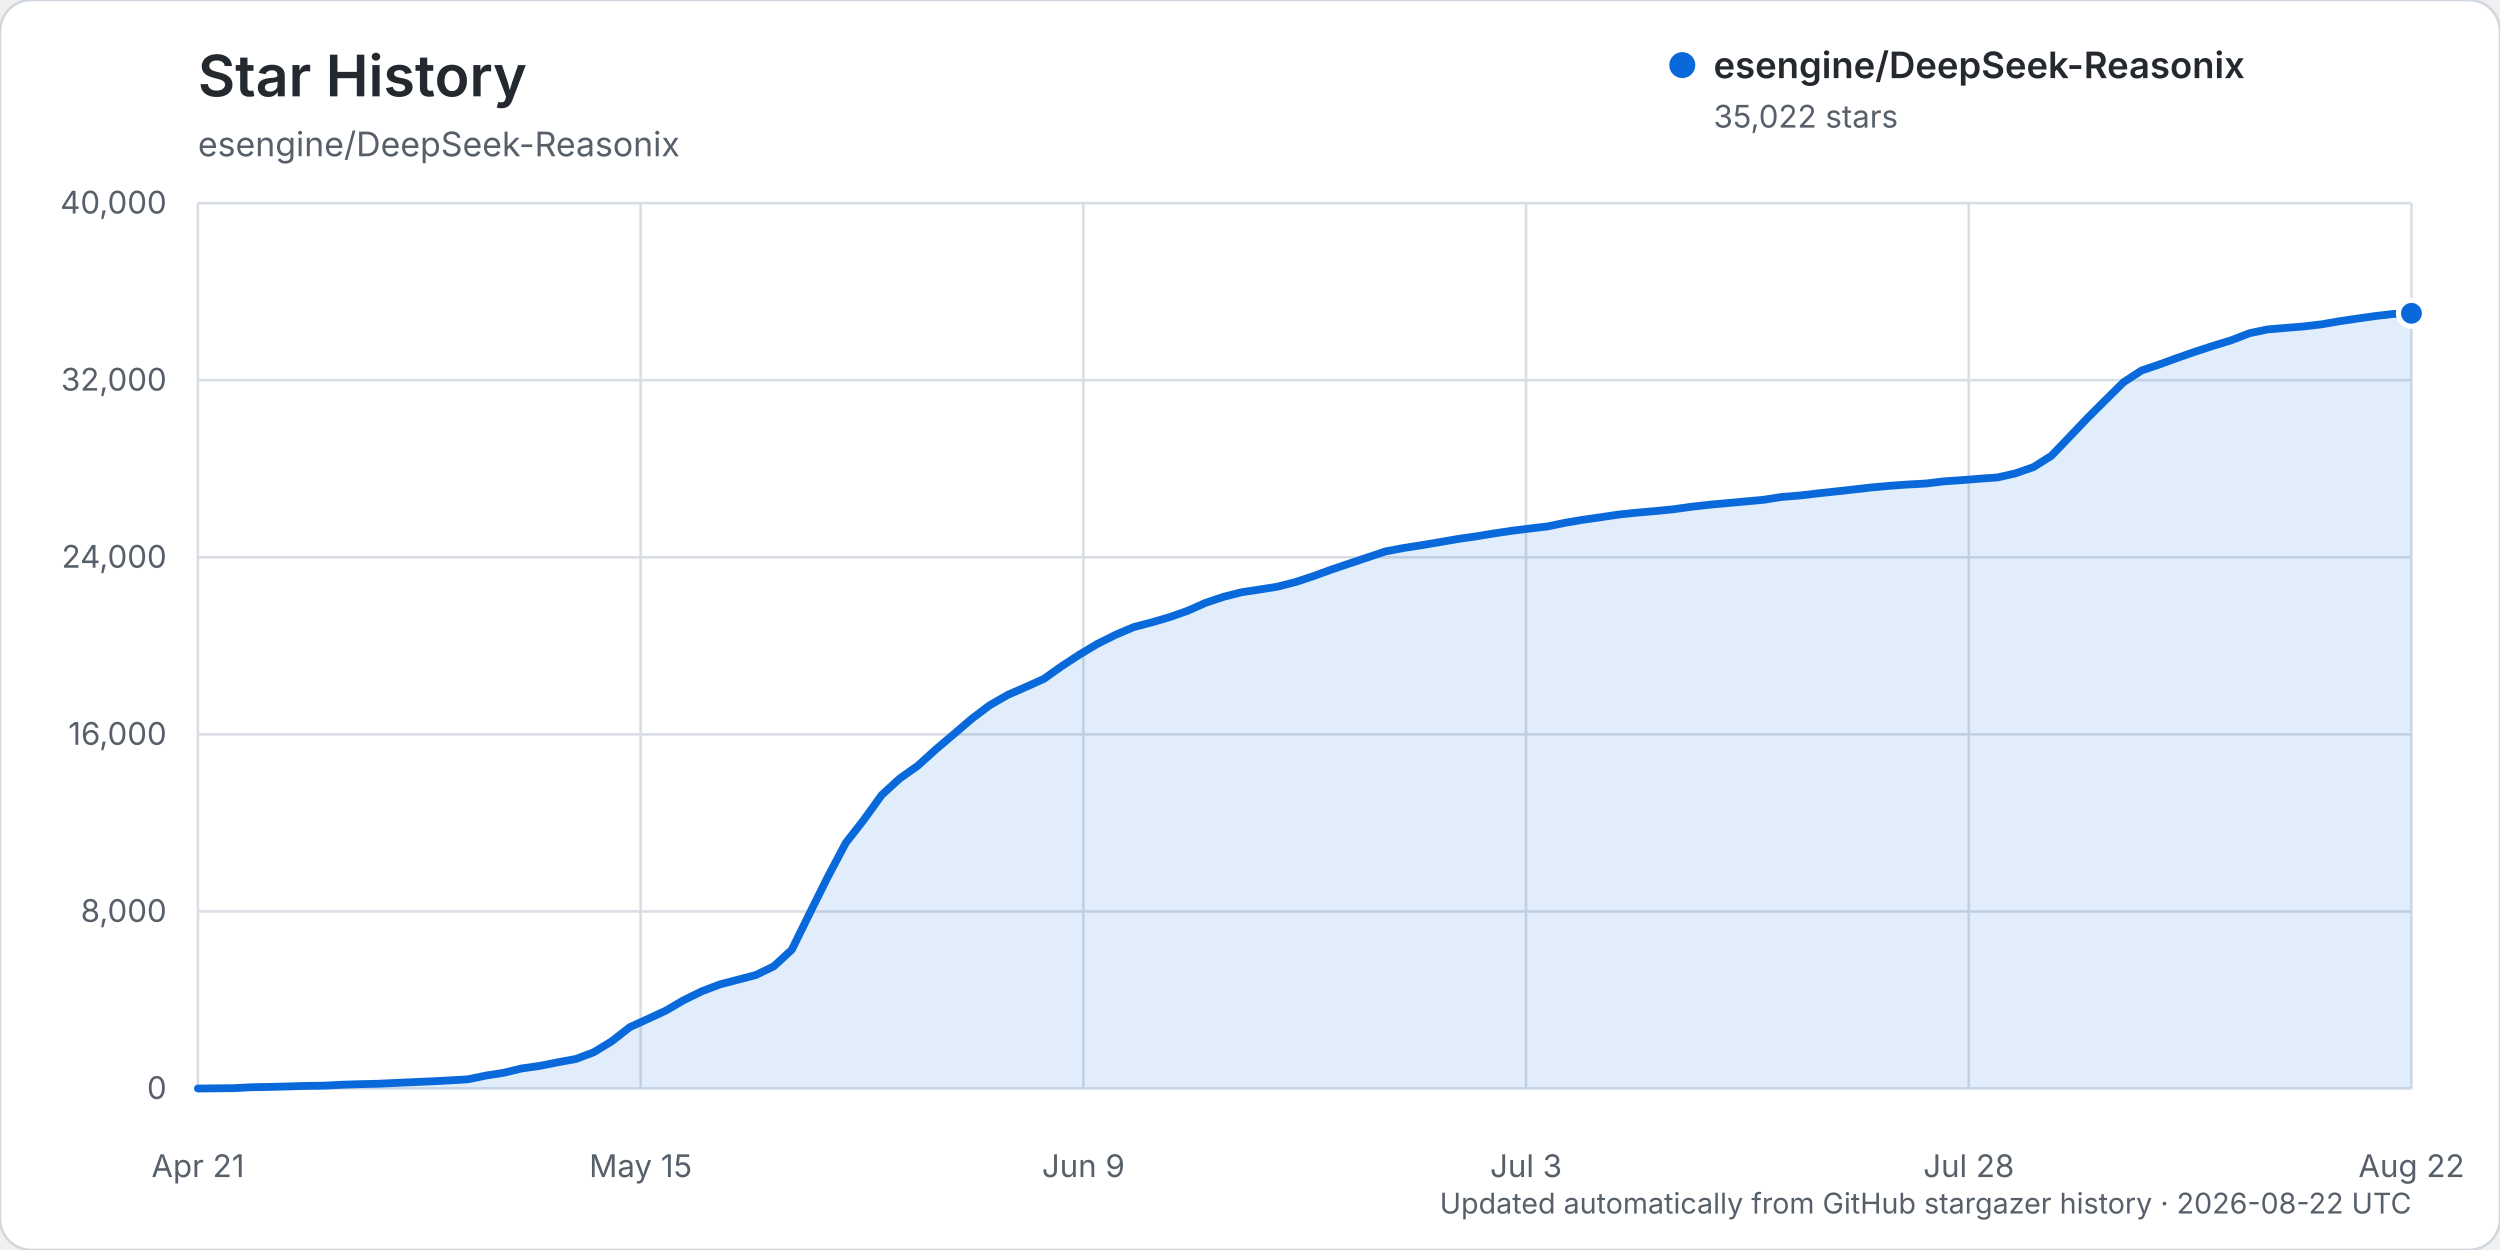
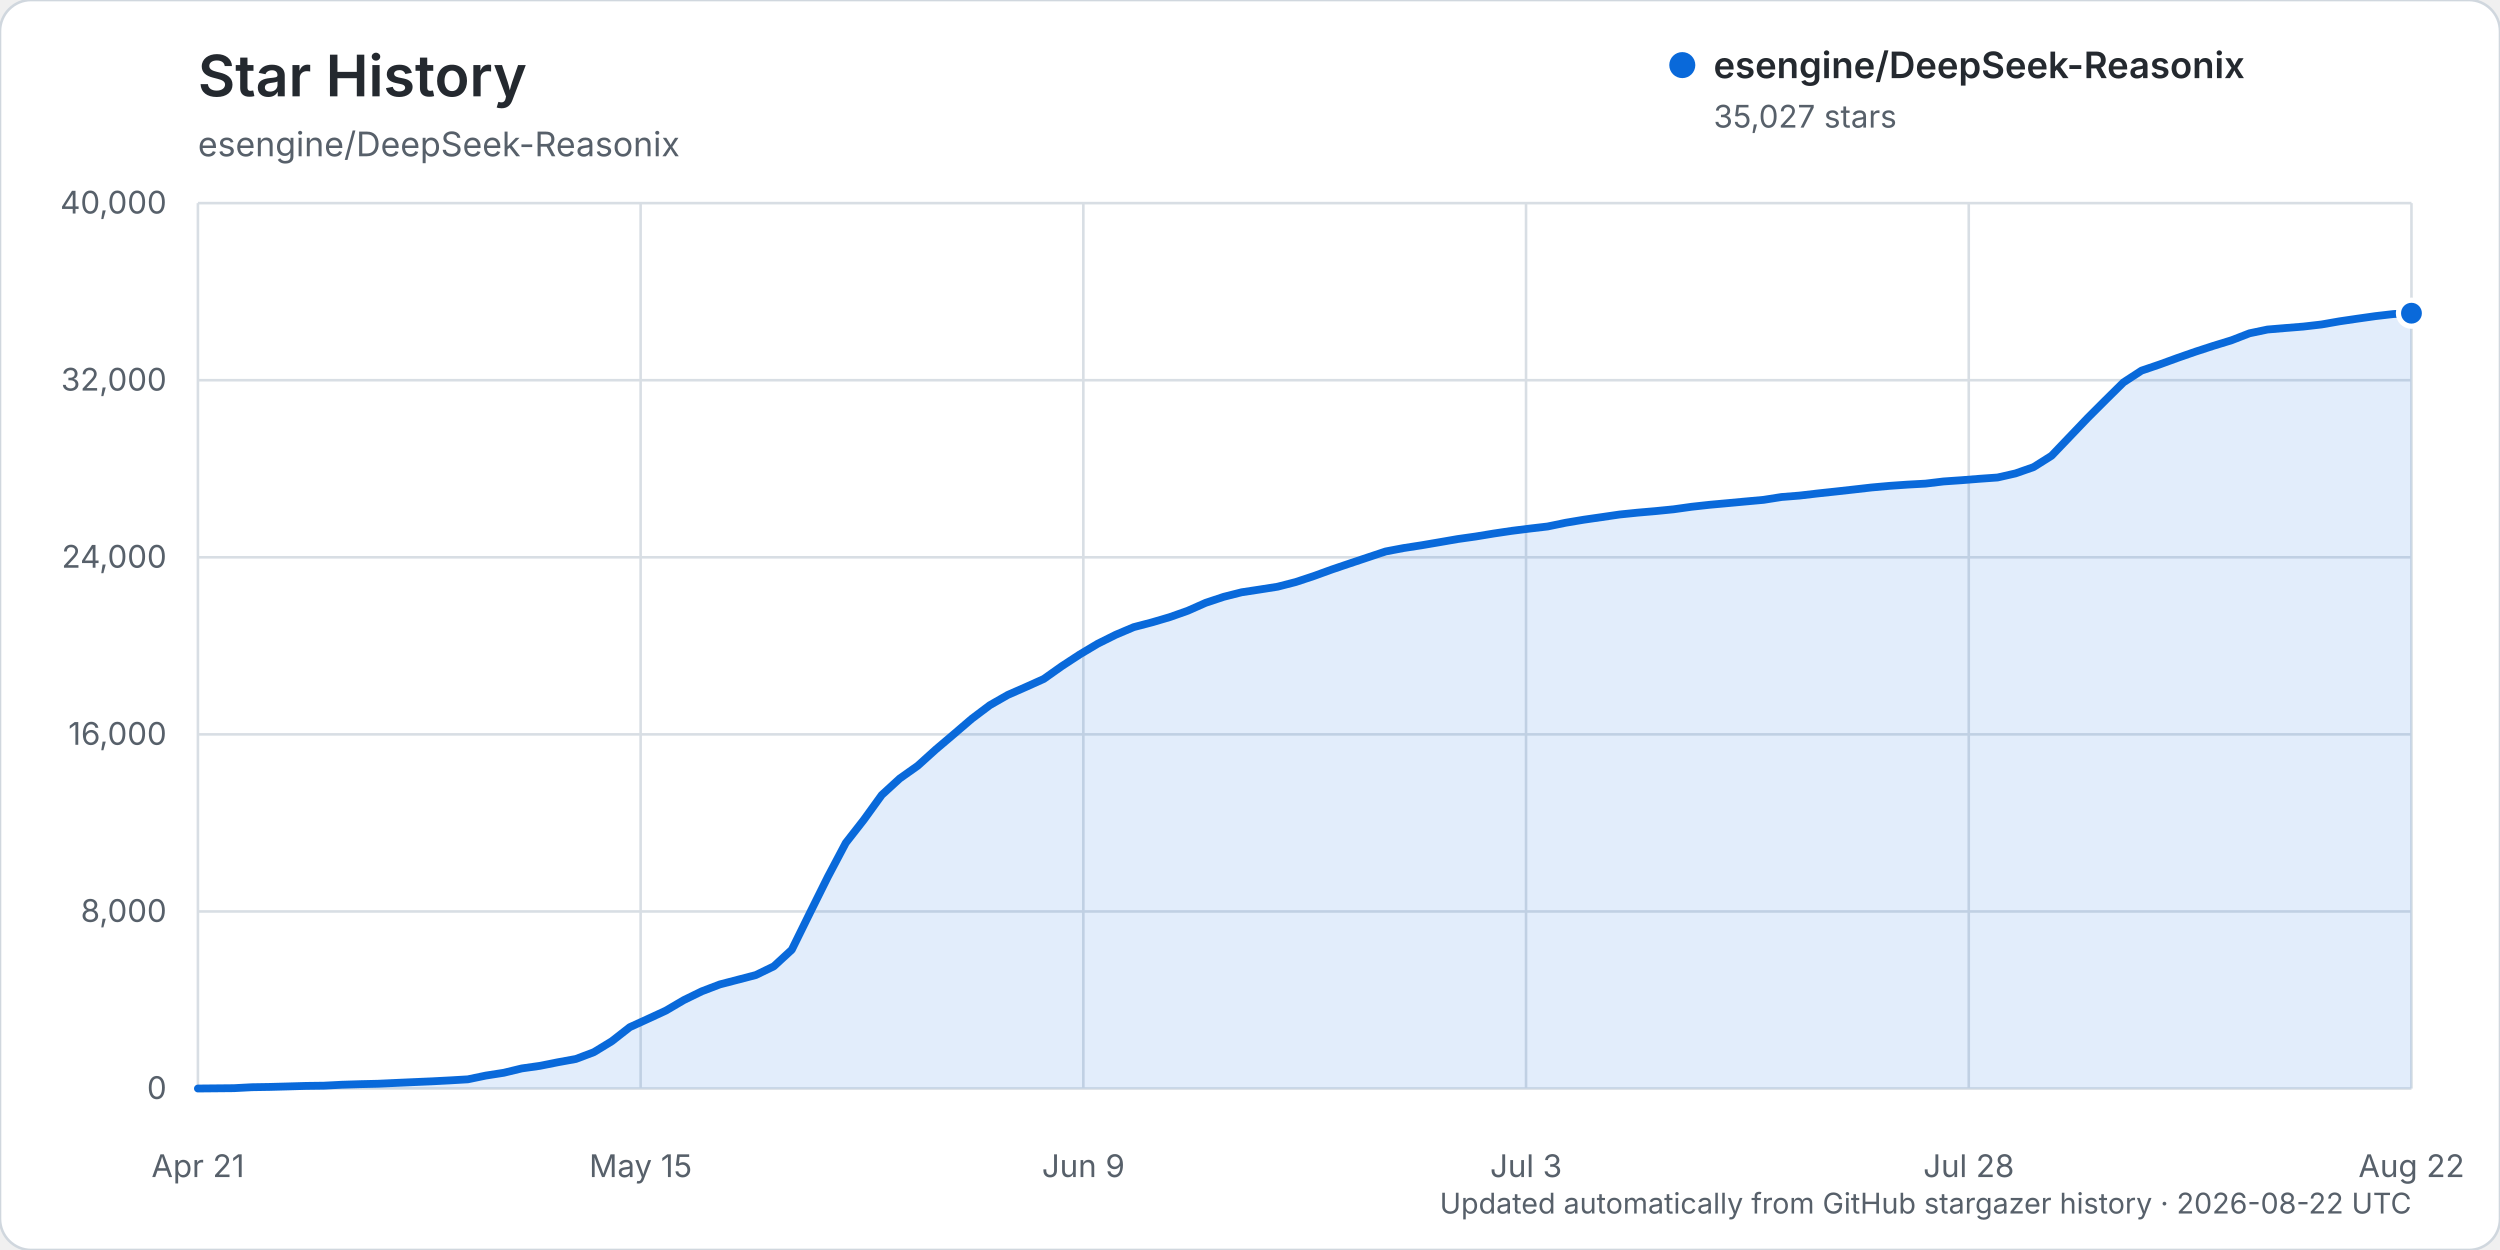
<svg xmlns="http://www.w3.org/2000/svg" width="960" height="480" viewBox="0 0 960 480" role="img" aria-labelledby="title description">
  <rect width="960" height="480" rx="12" fill="#ffffff" stroke="#d0d7de" />
  <text x="76" y="37" fill="#24292f" font-family="-apple-system, BlinkMacSystemFont, 'Segoe UI', sans-serif" font-size="22" font-weight="600">Star History</text>
  <text x="76" y="60" fill="#57606a" font-family="-apple-system, BlinkMacSystemFont, 'Segoe UI', sans-serif" font-size="13">esengine/DeepSeek-Reasonix</text>
  <g font-family="-apple-system, BlinkMacSystemFont, 'Segoe UI', sans-serif">
    <line x1="76" y1="418.00" x2="926" y2="418.00" stroke="#d8dee4" stroke-width="1" />
    <text x="64" y="422.00" text-anchor="end" fill="#57606a" font-size="12">0</text>
    <line x1="76" y1="350.00" x2="926" y2="350.00" stroke="#d8dee4" stroke-width="1" />
    <text x="64" y="354.00" text-anchor="end" fill="#57606a" font-size="12">8,000</text>
    <line x1="76" y1="282.00" x2="926" y2="282.00" stroke="#d8dee4" stroke-width="1" />
    <text x="64" y="286.00" text-anchor="end" fill="#57606a" font-size="12">16,000</text>
    <line x1="76" y1="214.00" x2="926" y2="214.00" stroke="#d8dee4" stroke-width="1" />
    <text x="64" y="218.00" text-anchor="end" fill="#57606a" font-size="12">24,000</text>
    <line x1="76" y1="146.00" x2="926" y2="146.00" stroke="#d8dee4" stroke-width="1" />
    <text x="64" y="150.00" text-anchor="end" fill="#57606a" font-size="12">32,000</text>
    <line x1="76" y1="78.00" x2="926" y2="78.00" stroke="#d8dee4" stroke-width="1" />
    <text x="64" y="82.00" text-anchor="end" fill="#57606a" font-size="12">40,000</text>
    <line x1="76.00" y1="78" x2="76.00" y2="418" stroke="#d8dee4" stroke-width="1" />
    <text x="76.00" y="452" text-anchor="middle" fill="#57606a" font-size="12">Apr 21</text>
    <line x1="246.00" y1="78" x2="246.00" y2="418" stroke="#d8dee4" stroke-width="1" />
    <text x="246.00" y="452" text-anchor="middle" fill="#57606a" font-size="12">May 15</text>
    <line x1="416.00" y1="78" x2="416.00" y2="418" stroke="#d8dee4" stroke-width="1" />
    <text x="416.00" y="452" text-anchor="middle" fill="#57606a" font-size="12">Jun 9</text>
    <line x1="586.00" y1="78" x2="586.00" y2="418" stroke="#d8dee4" stroke-width="1" />
    <text x="586.00" y="452" text-anchor="middle" fill="#57606a" font-size="12">Jul 3</text>
    <line x1="756.00" y1="78" x2="756.00" y2="418" stroke="#d8dee4" stroke-width="1" />
    <text x="756.00" y="452" text-anchor="middle" fill="#57606a" font-size="12">Jul 28</text>
    <line x1="926.00" y1="78" x2="926.00" y2="418" stroke="#d8dee4" stroke-width="1" />
    <text x="926.00" y="452" text-anchor="middle" fill="#57606a" font-size="12">Aug 22</text>
-     <path d="M76.00,417.99 L89.82,417.86 L96.73,417.49 L103.64,417.38 L110.55,417.19 L117.46,416.99 L124.37,416.90 L131.28,416.54 L138.20,416.32 L145.11,416.16 L152.02,415.84 L158.93,415.53 L165.84,415.23 L172.75,414.87 L179.66,414.46 L186.57,413.02 L193.48,411.94 L200.39,410.27 L207.30,409.29 L214.21,407.91 L221.12,406.65 L228.03,404.04 L234.94,399.83 L241.85,394.43 L248.76,391.28 L255.67,388.08 L262.59,384.03 L269.50,380.65 L276.41,378.02 L283.32,376.21 L290.23,374.41 L297.14,371.06 L304.05,364.69 L310.96,350.64 L317.87,336.74 L324.78,323.68 L331.69,314.82 L338.60,305.26 L345.51,298.93 L352.42,294.04 L359.33,287.79 L366.24,281.93 L373.15,276.01 L380.07,270.80 L386.98,266.84 L393.89,263.81 L400.80,260.71 L407.71,255.81 L414.62,251.29 L421.53,247.18 L428.44,243.73 L435.35,240.80 L442.26,238.99 L449.17,236.97 L456.08,234.53 L462.99,231.46 L469.90,229.16 L476.81,227.41 L483.72,226.37 L490.63,225.27 L497.54,223.49 L504.46,221.19 L511.37,218.68 L518.28,216.35 L525.19,214.03 L532.10,211.73 L539.01,210.42 L545.92,209.35 L552.83,208.18 L559.74,206.98 L566.65,205.99 L573.56,204.85 L580.47,203.83 L587.38,202.96 L594.29,202.14 L601.20,200.71 L608.11,199.56 L615.02,198.56 L621.93,197.54 L628.85,196.83 L635.76,196.24 L642.67,195.55 L649.58,194.58 L656.49,193.81 L663.40,193.18 L670.31,192.55 L677.22,191.92 L684.13,190.83 L691.04,190.28 L697.95,189.47 L704.86,188.73 L711.77,187.96 L718.68,187.17 L725.59,186.55 L732.50,186.06 L739.41,185.69 L746.33,184.85 L753.24,184.38 L760.15,183.83 L767.06,183.33 L773.97,181.76 L780.88,179.34 L787.79,174.98 L794.70,167.74 L801.61,160.51 L808.52,153.61 L815.43,146.78 L822.34,142.28 L829.25,139.93 L836.16,137.41 L843.07,135.00 L849.98,132.75 L856.89,130.63 L863.80,127.95 L870.72,126.50 L877.63,125.91 L884.54,125.36 L891.45,124.55 L898.36,123.35 L905.27,122.33 L912.18,121.35 L919.09,120.55 L926.00,120.31 L926.00,418.00 L76.00,418.00 Z" fill="#0969da" opacity="0.12" />
-     <path d="M76.00,417.99 L89.82,417.86 L96.73,417.49 L103.64,417.38 L110.55,417.19 L117.46,416.99 L124.37,416.90 L131.28,416.54 L138.20,416.32 L145.11,416.16 L152.02,415.84 L158.93,415.53 L165.84,415.23 L172.75,414.87 L179.66,414.46 L186.57,413.02 L193.48,411.94 L200.39,410.27 L207.30,409.29 L214.21,407.91 L221.12,406.65 L228.03,404.04 L234.94,399.83 L241.85,394.43 L248.76,391.28 L255.67,388.08 L262.59,384.03 L269.50,380.65 L276.41,378.02 L283.32,376.21 L290.23,374.41 L297.14,371.06 L304.05,364.69 L310.96,350.64 L317.87,336.74 L324.78,323.68 L331.69,314.82 L338.60,305.26 L345.51,298.93 L352.42,294.04 L359.33,287.79 L366.24,281.93 L373.15,276.01 L380.07,270.80 L386.98,266.84 L393.89,263.81 L400.80,260.71 L407.71,255.81 L414.62,251.29 L421.53,247.18 L428.44,243.73 L435.35,240.80 L442.26,238.99 L449.17,236.97 L456.08,234.53 L462.99,231.46 L469.90,229.16 L476.81,227.41 L483.72,226.37 L490.63,225.27 L497.54,223.49 L504.46,221.19 L511.37,218.68 L518.28,216.35 L525.19,214.03 L532.10,211.73 L539.01,210.42 L545.92,209.35 L552.83,208.18 L559.74,206.98 L566.65,205.99 L573.56,204.85 L580.47,203.83 L587.38,202.96 L594.29,202.14 L601.20,200.71 L608.11,199.56 L615.02,198.56 L621.93,197.54 L628.85,196.83 L635.76,196.24 L642.67,195.55 L649.58,194.58 L656.49,193.81 L663.40,193.18 L670.31,192.55 L677.22,191.92 L684.13,190.83 L691.04,190.28 L697.95,189.47 L704.86,188.73 L711.77,187.96 L718.68,187.17 L725.59,186.55 L732.50,186.06 L739.41,185.69 L746.33,184.85 L753.24,184.38 L760.15,183.83 L767.06,183.33 L773.97,181.76 L780.88,179.34 L787.79,174.98 L794.70,167.74 L801.61,160.51 L808.52,153.61 L815.43,146.78 L822.34,142.28 L829.25,139.93 L836.16,137.41 L843.07,135.00 L849.98,132.75 L856.89,130.63 L863.80,127.95 L870.72,126.50 L877.63,125.91 L884.54,125.36 L891.45,124.55 L898.36,123.35 L905.27,122.33 L912.18,121.35 L919.09,120.55 L926.00,120.31" fill="none" stroke="#0969da" stroke-width="3" stroke-linecap="round" stroke-linejoin="round" />
-     <circle cx="926.00" cy="120.31" r="5" fill="#0969da" stroke="#ffffff" stroke-width="2" />
+     <path d="M76.00,417.99 L89.82,417.86 L96.73,417.49 L103.64,417.38 L110.55,417.19 L117.46,416.99 L124.37,416.90 L131.28,416.54 L138.20,416.32 L145.11,416.16 L152.02,415.84 L158.93,415.53 L165.84,415.23 L172.75,414.87 L179.66,414.46 L186.57,413.02 L193.48,411.94 L200.39,410.27 L207.30,409.29 L214.21,407.91 L221.12,406.65 L228.03,404.04 L234.94,399.83 L241.85,394.43 L248.76,391.28 L255.67,388.09 L262.59,384.03 L269.50,380.66 L276.41,378.02 L283.32,376.22 L290.23,374.42 L297.14,371.07 L304.05,364.70 L310.96,350.65 L317.87,336.75 L324.78,323.68 L331.69,314.83 L338.60,305.27 L345.51,298.94 L352.42,294.05 L359.33,287.81 L366.24,281.95 L373.15,276.02 L380.07,270.81 L386.98,266.86 L393.89,263.83 L400.80,260.72 L407.71,255.83 L414.62,251.31 L421.53,247.19 L428.44,243.75 L435.35,240.82 L442.26,239.01 L449.17,236.98 L456.08,234.54 L462.99,231.48 L469.90,229.18 L476.81,227.43 L483.72,226.38 L490.63,225.29 L497.54,223.51 L504.46,221.22 L511.37,218.71 L518.28,216.37 L525.19,214.06 L532.10,211.76 L539.01,210.45 L545.92,209.38 L552.83,208.20 L559.74,207.00 L566.65,206.02 L573.56,204.88 L580.47,203.85 L587.38,202.98 L594.29,202.17 L601.20,200.74 L608.11,199.58 L615.02,198.58 L621.93,197.57 L628.85,196.86 L635.76,196.26 L642.67,195.57 L649.58,194.60 L656.49,193.84 L663.40,193.21 L670.31,192.57 L677.22,191.94 L684.13,190.85 L691.04,190.30 L697.95,189.49 L704.86,188.75 L711.77,187.98 L718.68,187.19 L725.59,186.57 L732.50,186.09 L739.41,185.71 L746.33,184.88 L753.24,184.40 L760.15,183.85 L767.06,183.36 L773.97,181.79 L780.88,179.37 L787.79,175.02 L794.70,167.79 L801.61,160.55 L808.52,153.65 L815.43,146.82 L822.34,142.32 L829.25,139.97 L836.16,137.45 L843.07,135.04 L849.98,132.79 L856.89,130.67 L863.80,127.99 L870.72,126.54 L877.63,125.96 L884.54,125.40 L891.45,124.60 L898.36,123.39 L905.27,122.37 L912.18,121.39 L919.09,120.59 L926.00,120.27 L926.00,418.00 L76.00,418.00 Z" fill="#0969da" opacity="0.12" />
+     <path d="M76.00,417.99 L89.82,417.86 L96.73,417.49 L103.64,417.38 L110.55,417.19 L117.46,416.99 L124.37,416.90 L131.28,416.54 L138.20,416.32 L145.11,416.16 L152.02,415.84 L158.93,415.53 L165.84,415.23 L172.75,414.87 L179.66,414.46 L186.57,413.02 L193.48,411.94 L200.39,410.27 L207.30,409.29 L214.21,407.91 L221.12,406.65 L228.03,404.04 L234.94,399.83 L241.85,394.43 L248.76,391.28 L255.67,388.09 L262.59,384.03 L269.50,380.66 L276.41,378.02 L283.32,376.22 L290.23,374.42 L297.14,371.07 L304.05,364.70 L310.96,350.65 L317.87,336.75 L324.78,323.68 L331.69,314.83 L338.60,305.27 L345.51,298.94 L352.42,294.05 L359.33,287.81 L366.24,281.95 L373.15,276.02 L380.07,270.81 L386.98,266.86 L393.89,263.83 L400.80,260.72 L407.71,255.83 L414.62,251.31 L421.53,247.19 L428.44,243.75 L435.35,240.82 L442.26,239.01 L449.17,236.98 L456.08,234.54 L462.99,231.48 L469.90,229.18 L476.81,227.43 L483.72,226.38 L490.63,225.29 L497.54,223.51 L504.46,221.22 L511.37,218.71 L518.28,216.37 L525.19,214.06 L532.10,211.76 L539.01,210.45 L545.92,209.38 L552.83,208.20 L559.74,207.00 L566.65,206.02 L573.56,204.88 L580.47,203.85 L587.38,202.98 L594.29,202.17 L601.20,200.74 L608.11,199.58 L615.02,198.58 L621.93,197.57 L628.85,196.86 L635.76,196.26 L642.67,195.57 L649.58,194.60 L656.49,193.84 L663.40,193.21 L670.31,192.57 L677.22,191.94 L684.13,190.85 L691.04,190.30 L697.95,189.49 L704.86,188.75 L711.77,187.98 L718.68,187.19 L725.59,186.57 L732.50,186.09 L739.41,185.71 L746.33,184.88 L753.24,184.40 L760.15,183.85 L767.06,183.36 L773.97,181.79 L780.88,179.37 L787.79,175.02 L794.70,167.79 L801.61,160.55 L808.52,153.65 L815.43,146.82 L822.34,142.32 L829.25,139.97 L836.16,137.45 L843.07,135.04 L849.98,132.79 L856.89,130.67 L863.80,127.99 L870.72,126.54 L877.63,125.96 L884.54,125.40 L891.45,124.60 L898.36,123.39 L905.27,122.37 L912.18,121.39 L919.09,120.59 L926.00,120.27" fill="none" stroke="#0969da" stroke-width="3" stroke-linecap="round" stroke-linejoin="round" />
+     <circle cx="926.00" cy="120.27" r="5" fill="#0969da" stroke="#ffffff" stroke-width="2" />
    <g transform="translate(646, 25)">
      <circle cx="0" cy="0" r="5" fill="#0969da" />
      <text x="12" y="5" fill="#24292f" font-size="14" font-weight="600">esengine/DeepSeek-Reasonix</text>
-       <text x="12" y="24" fill="#57606a" font-size="12">35,022 stars</text>
+       <text x="12" y="24" fill="#57606a" font-size="12">35,027 stars</text>
    </g>
    <text x="926" y="466" text-anchor="end" fill="#57606a" font-size="11">Updated automatically from GitHub stargazer history · 2026-08-22 UTC</text>
  </g>
</svg>
